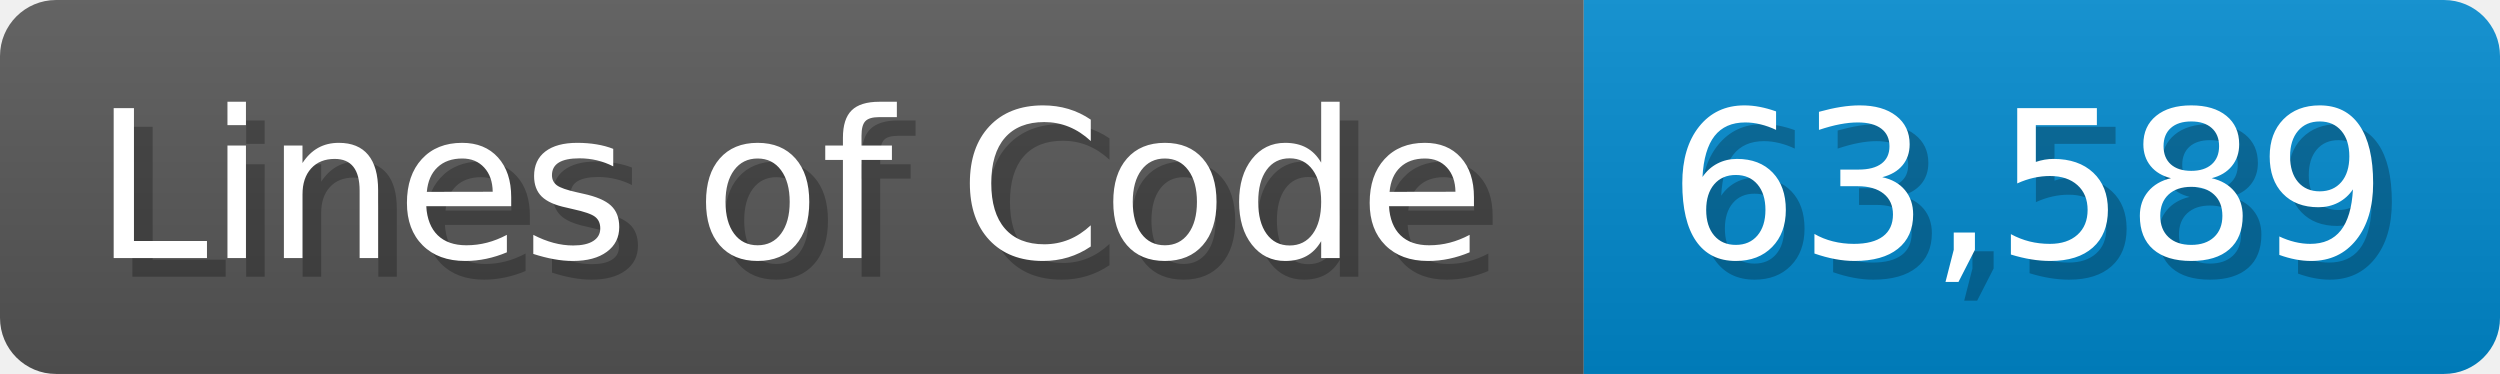
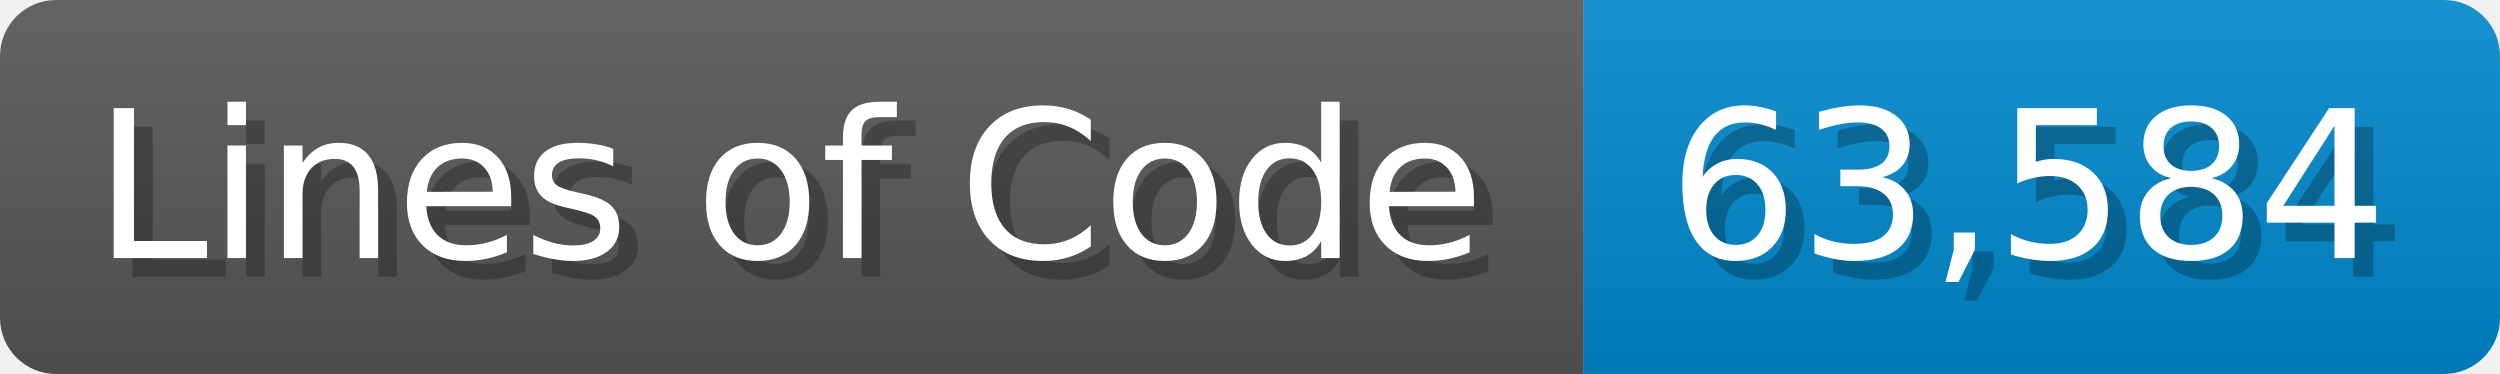
<svg xmlns="http://www.w3.org/2000/svg" width="133.7" height="20" viewBox="0 0 1337 200">
  <linearGradient id="a" x2="0" y2="100%">
    <stop offset="0" stop-opacity=".1" stop-color="#EEE" />
    <stop offset="1" stop-opacity=".1" />
  </linearGradient>
  <mask id="m">
    <rect width="1337" height="200" rx="30" fill="#FFF" />
  </mask>
  <g mask="url(#m)">
    <rect width="847" height="200" fill="#555" />
    <rect width="490" height="200" fill="#08C" x="847" />
    <rect width="1337" height="200" fill="url(#a)" />
  </g>
  <g fill="#fff" text-anchor="start" font-family="Verdana,DejaVu Sans,sans-serif" font-size="110">
    <text x="60" y="148" textLength="747" fill="#000" opacity="0.25">Lines of Code</text>
    <text x="50" y="138" textLength="747">Lines of Code</text>
-     <text x="902" y="148" textLength="390" fill="#000" opacity="0.25">63,589</text>
-     <text x="892" y="138" textLength="390">63,589</text>
+     <text x="902" y="148" textLength="390" fill="#000" opacity="0.25">63,584</text>
+     <text x="892" y="138" textLength="390">63,584</text>
  </g>
</svg>
